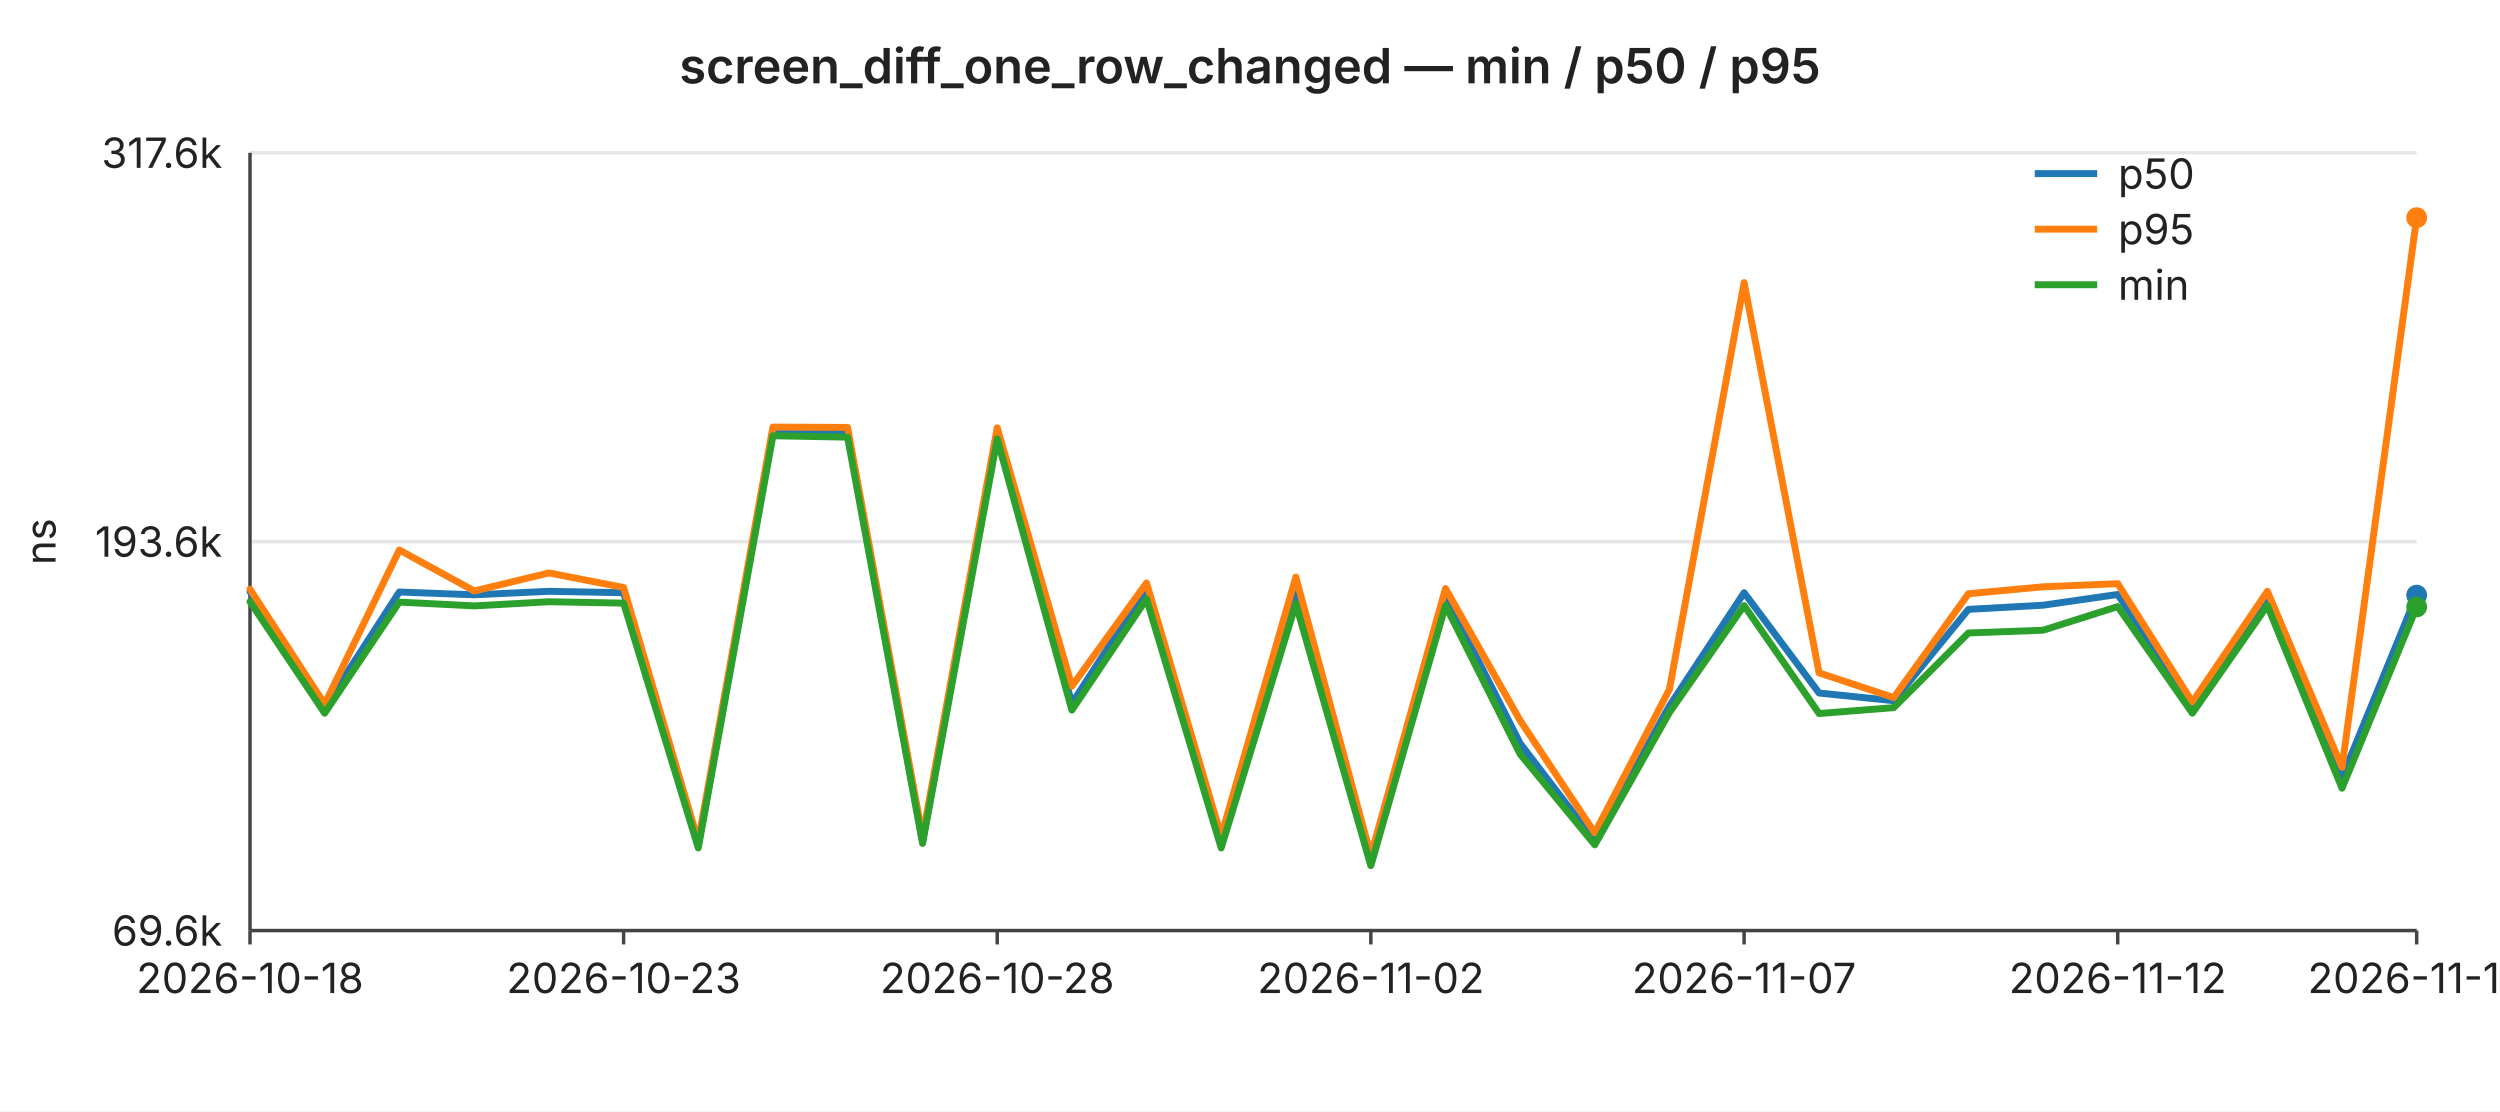
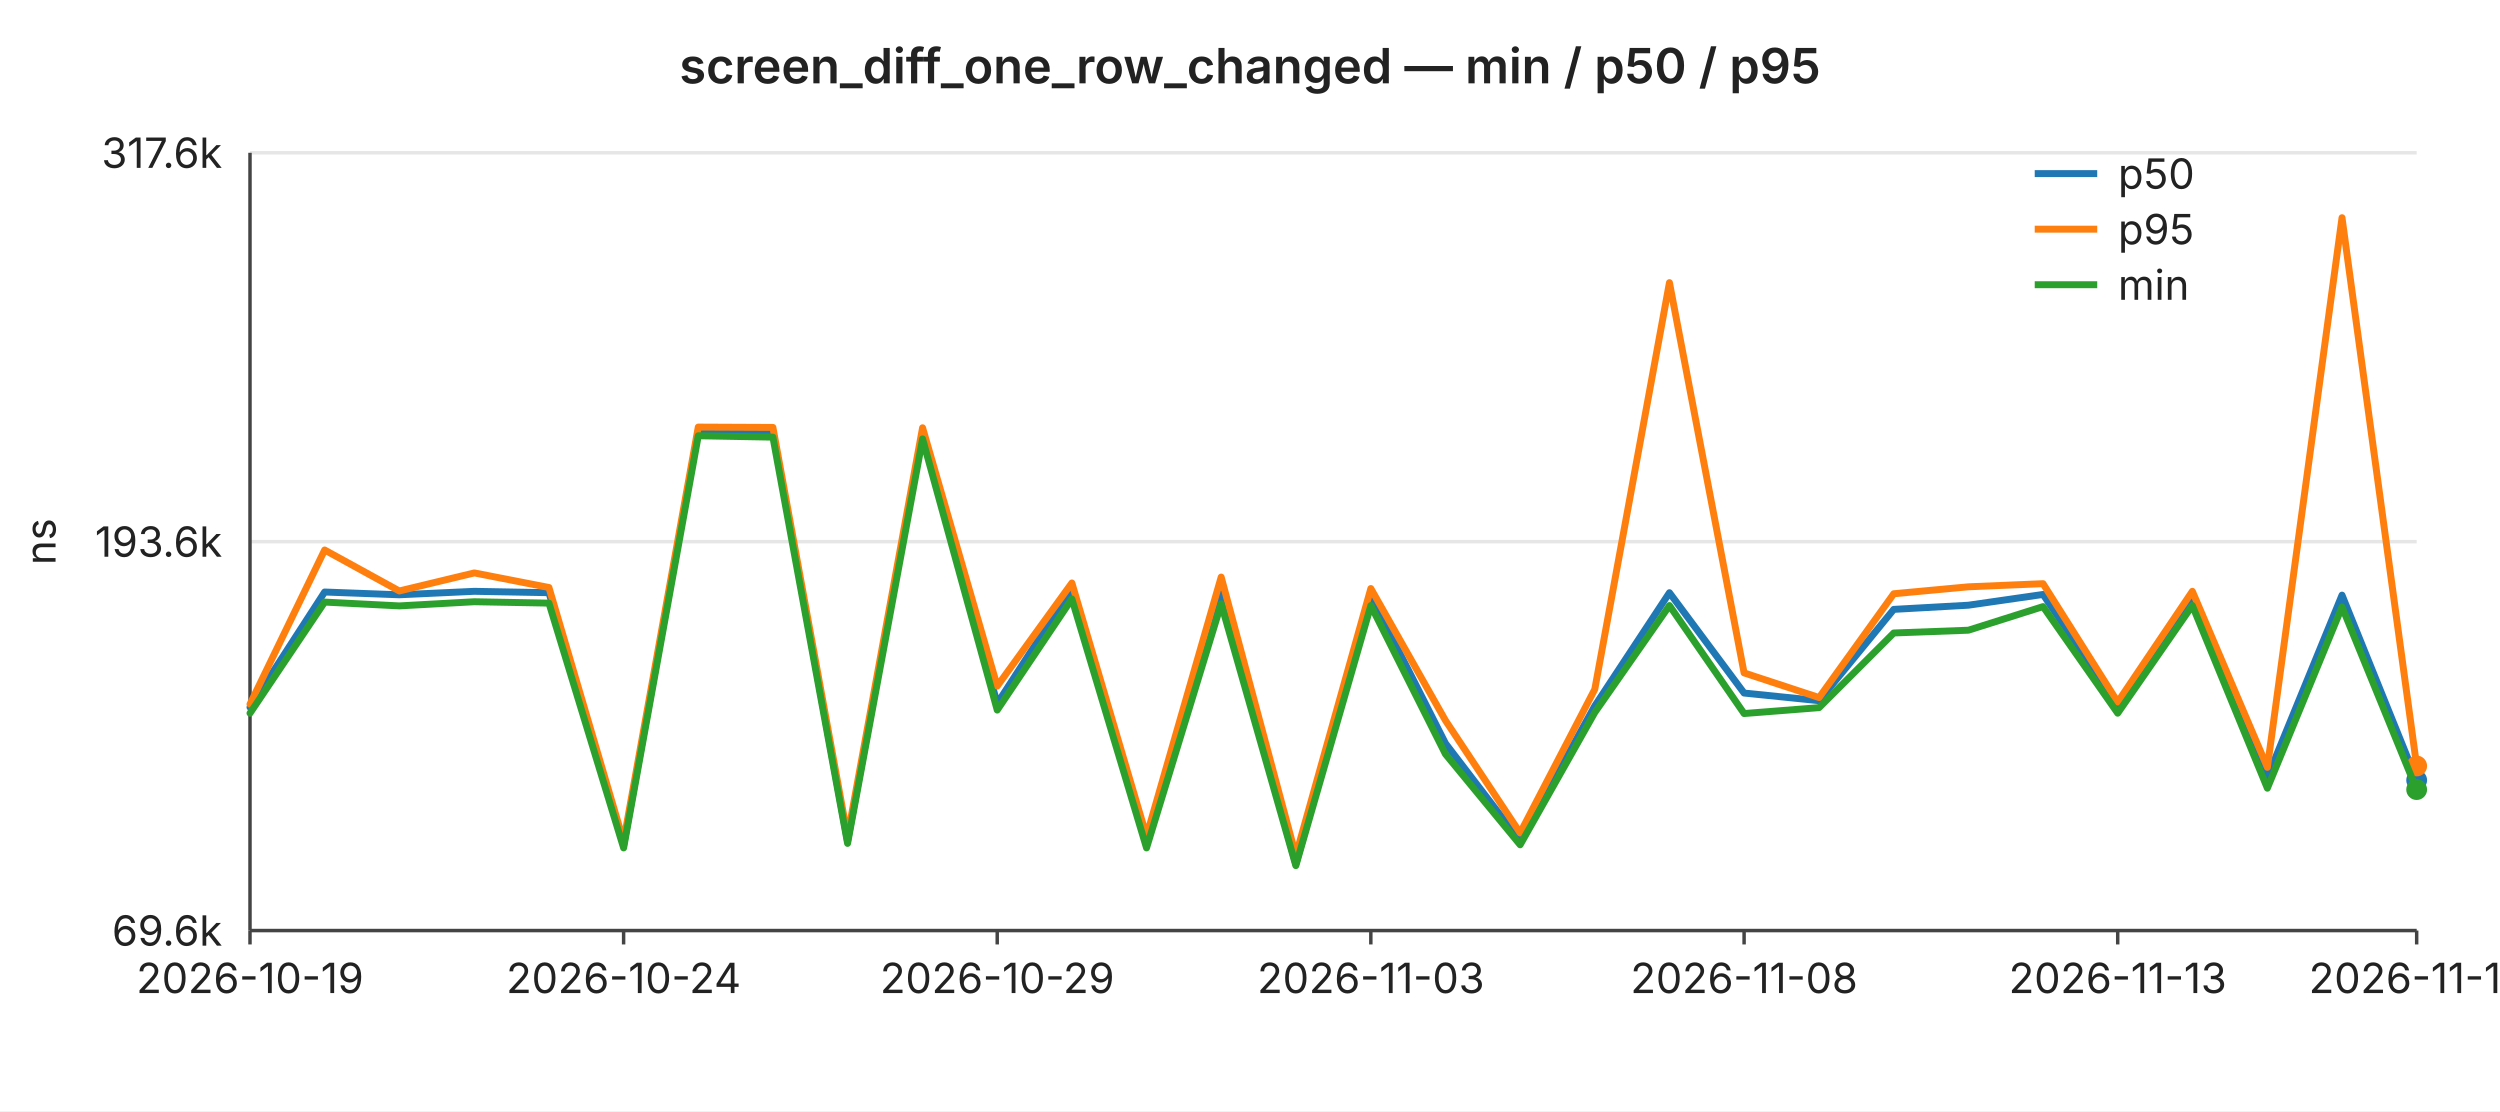
<svg xmlns="http://www.w3.org/2000/svg" width="720" height="320" viewBox="0 0 720 320" font-family="-apple-system,BlinkMacSystemFont,Segoe UI,sans-serif" font-size="12">
  <rect width="720" height="320" fill="#ffffff" />
  <text x="360" y="24" text-anchor="middle" font-size="14" font-weight="600" fill="#222">screen_diff_one_row_changed — min / p50 / p95</text>
  <line x1="72" y1="44.0" x2="696" y2="44.0" stroke="#e6e6e6" stroke-width="1" />
  <text x="64" y="44.0" text-anchor="end" dominant-baseline="middle" fill="#222">317.6k</text>
  <line x1="72" y1="156.0" x2="696" y2="156.0" stroke="#e6e6e6" stroke-width="1" />
  <text x="64" y="156.0" text-anchor="end" dominant-baseline="middle" fill="#222">193.6k</text>
  <line x1="72" y1="268.0" x2="696" y2="268.0" stroke="#e6e6e6" stroke-width="1" />
  <text x="64" y="268.0" text-anchor="end" dominant-baseline="middle" fill="#222">69.6k</text>
  <text x="16" y="156" text-anchor="middle" fill="#222" transform="rotate(-90 16 156)">ns</text>
  <line x1="72" y1="44" x2="72" y2="268" stroke="#444" stroke-width="1" />
  <line x1="72" y1="268" x2="696" y2="268" stroke="#444" stroke-width="1" />
  <line x1="72.0" y1="268" x2="72.0" y2="272" stroke="#444" stroke-width="1" />
-   <text x="72.0" y="286" text-anchor="middle" fill="#222">2026-10-18</text>
+   <text x="72.0" y="286" text-anchor="middle" fill="#222">2026-10-19</text>
  <line x1="179.6" y1="268" x2="179.6" y2="272" stroke="#444" stroke-width="1" />
-   <text x="179.6" y="286" text-anchor="middle" fill="#222">2026-10-23</text>
+   <text x="179.6" y="286" text-anchor="middle" fill="#222">2026-10-24</text>
  <line x1="287.2" y1="268" x2="287.2" y2="272" stroke="#444" stroke-width="1" />
-   <text x="287.2" y="286" text-anchor="middle" fill="#222">2026-10-28</text>
+   <text x="287.2" y="286" text-anchor="middle" fill="#222">2026-10-29</text>
  <line x1="394.8" y1="268" x2="394.8" y2="272" stroke="#444" stroke-width="1" />
-   <text x="394.8" y="286" text-anchor="middle" fill="#222">2026-11-02</text>
+   <text x="394.8" y="286" text-anchor="middle" fill="#222">2026-11-03</text>
  <line x1="502.3" y1="268" x2="502.3" y2="272" stroke="#444" stroke-width="1" />
-   <text x="502.3" y="286" text-anchor="middle" fill="#222">2026-11-07</text>
+   <text x="502.3" y="286" text-anchor="middle" fill="#222">2026-11-08</text>
  <line x1="609.9" y1="268" x2="609.9" y2="272" stroke="#444" stroke-width="1" />
-   <text x="609.9" y="286" text-anchor="middle" fill="#222">2026-11-12</text>
+   <text x="609.9" y="286" text-anchor="middle" fill="#222">2026-11-13</text>
  <line x1="696.0" y1="268" x2="696.0" y2="272" stroke="#444" stroke-width="1" />
-   <text x="696.0" y="286" text-anchor="middle" fill="#222">2026-11-16</text>
-   <polyline fill="none" stroke="#1f77b4" stroke-width="2" stroke-linejoin="round" stroke-linecap="round" points="72.0,170.4 93.5,203.7 115.0,170.5 136.6,171.3 158.1,170.3 179.6,170.7 201.1,243.5 222.6,124.2 244.1,124.4 265.7,242.3 287.2,124.5 308.7,202.6 330.2,169.4 351.7,242.6 373.2,171.0 394.8,248.9 416.3,171.6 437.8,214.1 459.3,242.2 480.8,203.3 502.3,170.7 523.9,199.6 545.4,201.8 566.9,175.5 588.4,174.3 609.9,171.2 631.4,203.1 653.0,171.6 674.5,223.9 696.0,171.4" />
-   <circle cx="696.0" cy="171.4" r="3" fill="#1f77b4" />
-   <polyline fill="none" stroke="#ff7f0e" stroke-width="2" stroke-linejoin="round" stroke-linecap="round" points="72.0,169.7 93.5,202.8 115.0,158.4 136.6,170.2 158.1,165.0 179.6,169.2 201.1,242.3 222.6,123.0 244.1,123.1 265.7,240.9 287.2,123.2 308.7,197.6 330.2,167.9 351.7,240.8 373.2,166.2 394.8,246.4 416.3,169.5 437.8,207.5 459.3,239.9 480.8,198.5 502.3,81.4 523.9,193.8 545.4,200.9 566.9,171.0 588.4,169.0 609.9,168.1 631.4,202.2 653.0,170.3 674.5,221.0 696.0,62.7" />
-   <circle cx="696.0" cy="62.7" r="3" fill="#ff7f0e" />
-   <polyline fill="none" stroke="#2ca02c" stroke-width="2" stroke-linejoin="round" stroke-linecap="round" points="72.0,173.3 93.5,205.4 115.0,173.4 136.6,174.5 158.1,173.3 179.6,173.7 201.1,244.2 222.6,125.5 244.1,125.9 265.7,242.9 287.2,126.4 308.7,204.5 330.2,172.5 351.7,244.2 373.2,173.9 394.8,249.3 416.3,174.4 437.8,217.2 459.3,243.3 480.8,205.2 502.3,174.4 523.9,205.5 545.4,203.8 566.9,182.3 588.4,181.5 609.9,174.7 631.4,205.4 653.0,174.4 674.5,227.0 696.0,174.8" />
-   <circle cx="696.0" cy="174.8" r="3" fill="#2ca02c" />
+   <text x="696.0" y="286" text-anchor="middle" fill="#222">2026-11-17</text>
+   <polyline fill="none" stroke="#1f77b4" stroke-width="2" stroke-linejoin="round" stroke-linecap="round" points="72.0,203.7 93.5,170.5 115.0,171.3 136.6,170.3 158.1,170.7 179.6,243.5 201.1,124.2 222.6,124.4 244.1,242.3 265.7,124.5 287.2,202.6 308.7,169.4 330.2,242.6 351.7,171.0 373.2,248.9 394.8,171.6 416.3,214.1 437.8,242.2 459.3,203.3 480.8,170.7 502.3,199.6 523.9,201.8 545.4,175.5 566.9,174.3 588.4,171.2 609.9,203.1 631.4,171.6 653.0,223.9 674.5,171.4 696.0,224.7" />
+   <circle cx="696.0" cy="224.7" r="3" fill="#1f77b4" />
+   <polyline fill="none" stroke="#ff7f0e" stroke-width="2" stroke-linejoin="round" stroke-linecap="round" points="72.0,202.8 93.5,158.4 115.0,170.2 136.6,165.0 158.1,169.2 179.6,242.3 201.1,123.0 222.6,123.1 244.1,240.9 265.7,123.2 287.2,197.6 308.7,167.9 330.2,240.8 351.7,166.2 373.2,246.4 394.8,169.5 416.3,207.5 437.8,239.9 459.3,198.5 480.8,81.4 502.3,193.8 523.9,200.9 545.4,171.0 566.9,169.0 588.4,168.1 609.9,202.2 631.4,170.3 653.0,221.0 674.5,62.7 696.0,220.6" />
+   <circle cx="696.0" cy="220.6" r="3" fill="#ff7f0e" />
+   <polyline fill="none" stroke="#2ca02c" stroke-width="2" stroke-linejoin="round" stroke-linecap="round" points="72.0,205.4 93.5,173.4 115.0,174.5 136.6,173.3 158.1,173.7 179.6,244.2 201.1,125.5 222.6,125.9 244.1,242.9 265.7,126.4 287.2,204.5 308.7,172.5 330.2,244.2 351.7,173.9 373.2,249.3 394.8,174.4 416.3,217.2 437.8,243.3 459.3,205.2 480.8,174.4 502.3,205.5 523.9,203.8 545.4,182.3 566.9,181.5 588.4,174.7 609.9,205.4 631.4,174.4 653.0,227.0 674.5,174.8 696.0,227.4" />
+   <circle cx="696.0" cy="227.4" r="3" fill="#2ca02c" />
  <line x1="586" y1="50" x2="604" y2="50" stroke="#1f77b4" stroke-width="2" />
  <text x="610" y="50" dominant-baseline="middle" fill="#222">p50</text>
  <line x1="586" y1="66" x2="604" y2="66" stroke="#ff7f0e" stroke-width="2" />
  <text x="610" y="66" dominant-baseline="middle" fill="#222">p95</text>
  <line x1="586" y1="82" x2="604" y2="82" stroke="#2ca02c" stroke-width="2" />
  <text x="610" y="82" dominant-baseline="middle" fill="#222">min</text>
</svg>
